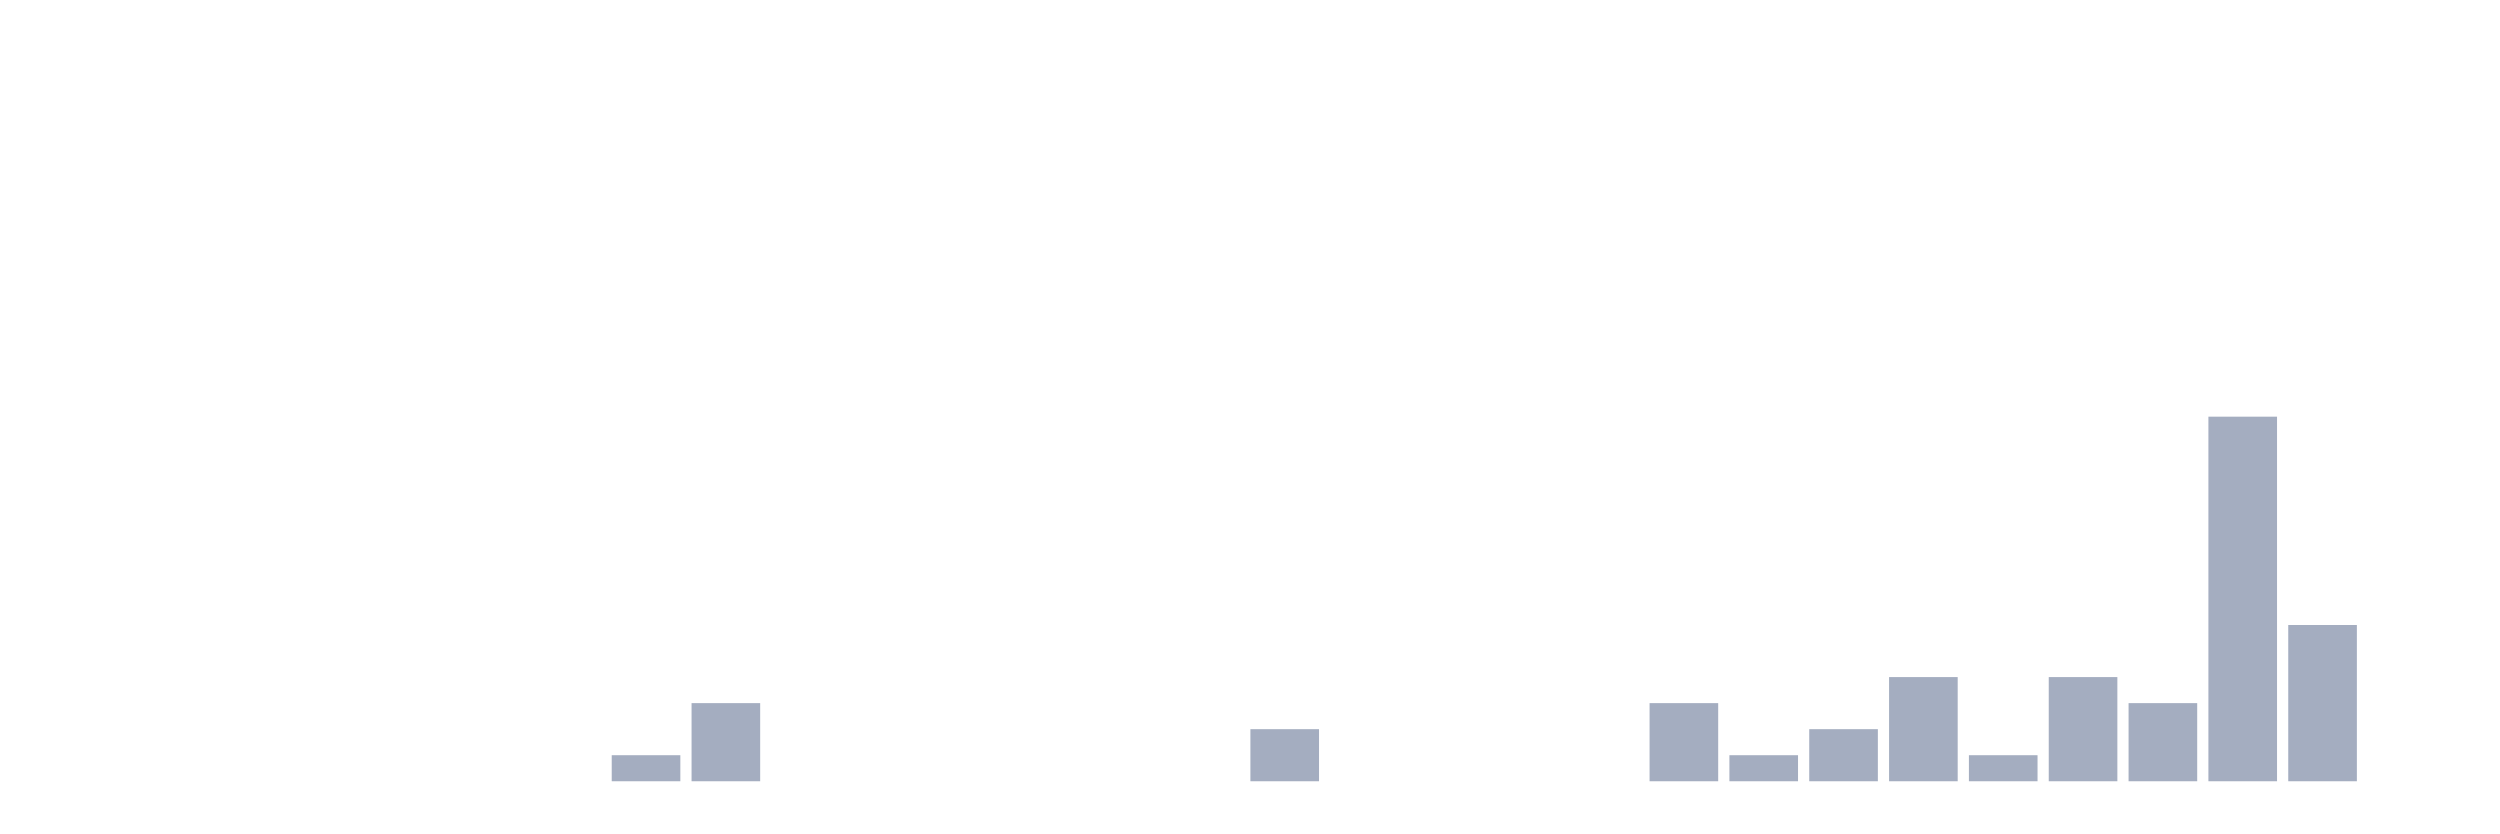
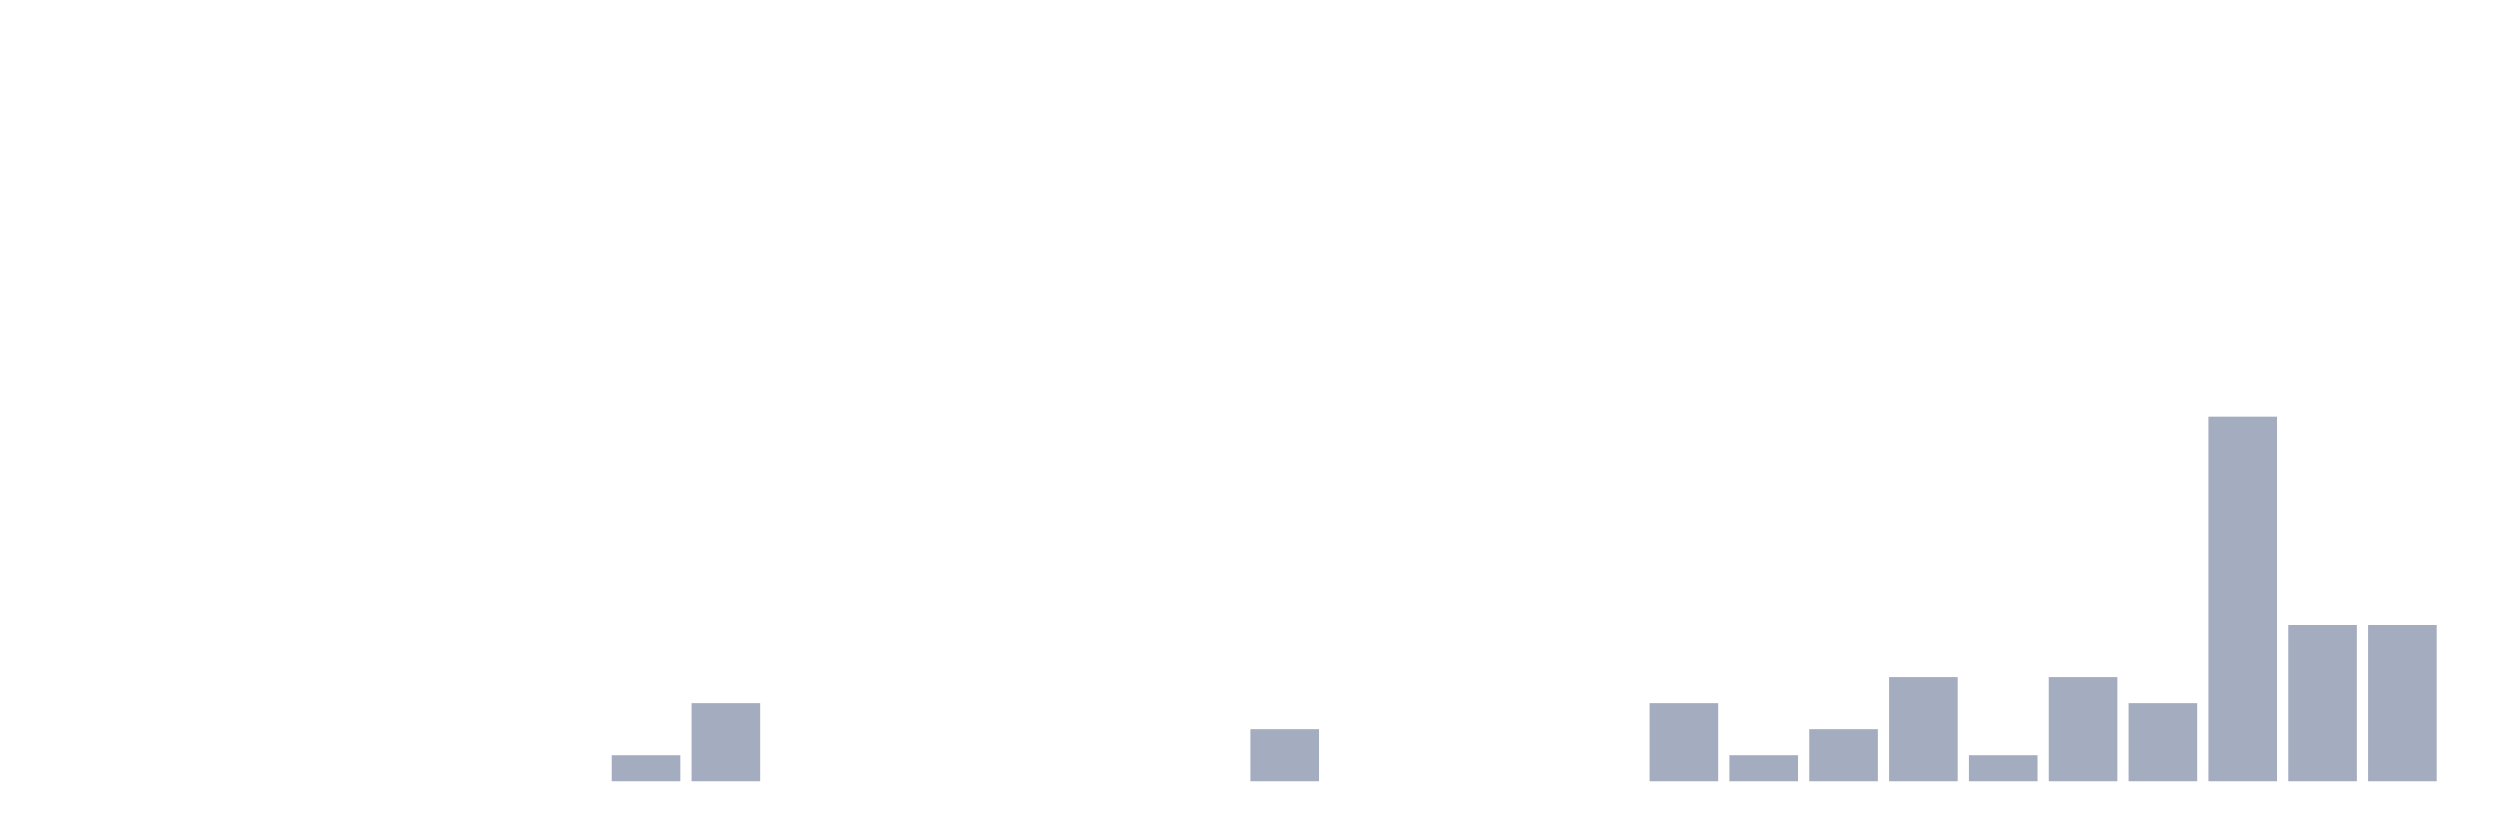
<svg xmlns="http://www.w3.org/2000/svg" viewBox="0 0 480 160">
  <g transform="translate(10,10)">
    <rect class="bar" x="0.153" width="13.175" y="140" height="0" fill="rgb(164,173,192)" />
    <rect class="bar" x="15.482" width="13.175" y="140" height="0" fill="rgb(164,173,192)" />
    <rect class="bar" x="30.81" width="13.175" y="140" height="0" fill="rgb(164,173,192)" />
    <rect class="bar" x="46.138" width="13.175" y="140" height="0" fill="rgb(164,173,192)" />
    <rect class="bar" x="61.466" width="13.175" y="140" height="0" fill="rgb(164,173,192)" />
    <rect class="bar" x="76.794" width="13.175" y="140" height="0" fill="rgb(164,173,192)" />
    <rect class="bar" x="92.123" width="13.175" y="140" height="0" fill="rgb(164,173,192)" />
    <rect class="bar" x="107.451" width="13.175" y="135" height="5" fill="rgb(164,173,192)" />
    <rect class="bar" x="122.779" width="13.175" y="125" height="15" fill="rgb(164,173,192)" />
    <rect class="bar" x="138.107" width="13.175" y="140" height="0" fill="rgb(164,173,192)" />
    <rect class="bar" x="153.436" width="13.175" y="140" height="0" fill="rgb(164,173,192)" />
    <rect class="bar" x="168.764" width="13.175" y="140" height="0" fill="rgb(164,173,192)" />
    <rect class="bar" x="184.092" width="13.175" y="140" height="0" fill="rgb(164,173,192)" />
    <rect class="bar" x="199.42" width="13.175" y="140" height="0" fill="rgb(164,173,192)" />
    <rect class="bar" x="214.748" width="13.175" y="140" height="0" fill="rgb(164,173,192)" />
    <rect class="bar" x="230.077" width="13.175" y="130" height="10" fill="rgb(164,173,192)" />
    <rect class="bar" x="245.405" width="13.175" y="140" height="0" fill="rgb(164,173,192)" />
    <rect class="bar" x="260.733" width="13.175" y="140" height="0" fill="rgb(164,173,192)" />
    <rect class="bar" x="276.061" width="13.175" y="140" height="0" fill="rgb(164,173,192)" />
    <rect class="bar" x="291.39" width="13.175" y="140" height="0" fill="rgb(164,173,192)" />
    <rect class="bar" x="306.718" width="13.175" y="125" height="15" fill="rgb(164,173,192)" />
    <rect class="bar" x="322.046" width="13.175" y="135" height="5" fill="rgb(164,173,192)" />
    <rect class="bar" x="337.374" width="13.175" y="130" height="10" fill="rgb(164,173,192)" />
    <rect class="bar" x="352.702" width="13.175" y="120" height="20" fill="rgb(164,173,192)" />
    <rect class="bar" x="368.031" width="13.175" y="135" height="5" fill="rgb(164,173,192)" />
    <rect class="bar" x="383.359" width="13.175" y="120" height="20" fill="rgb(164,173,192)" />
    <rect class="bar" x="398.687" width="13.175" y="125" height="15" fill="rgb(164,173,192)" />
    <rect class="bar" x="414.015" width="13.175" y="70" height="70" fill="rgb(164,173,192)" />
    <rect class="bar" x="429.344" width="13.175" y="110" height="30" fill="rgb(164,173,192)" />
-     <rect class="bar" x="444.672" width="13.175" y="140" height="0" fill="rgb(164,173,192)" />
+     <rect class="bar" x="444.672" width="13.175" y="110" height="30" fill="rgb(164,173,192)" />
  </g>
</svg>
